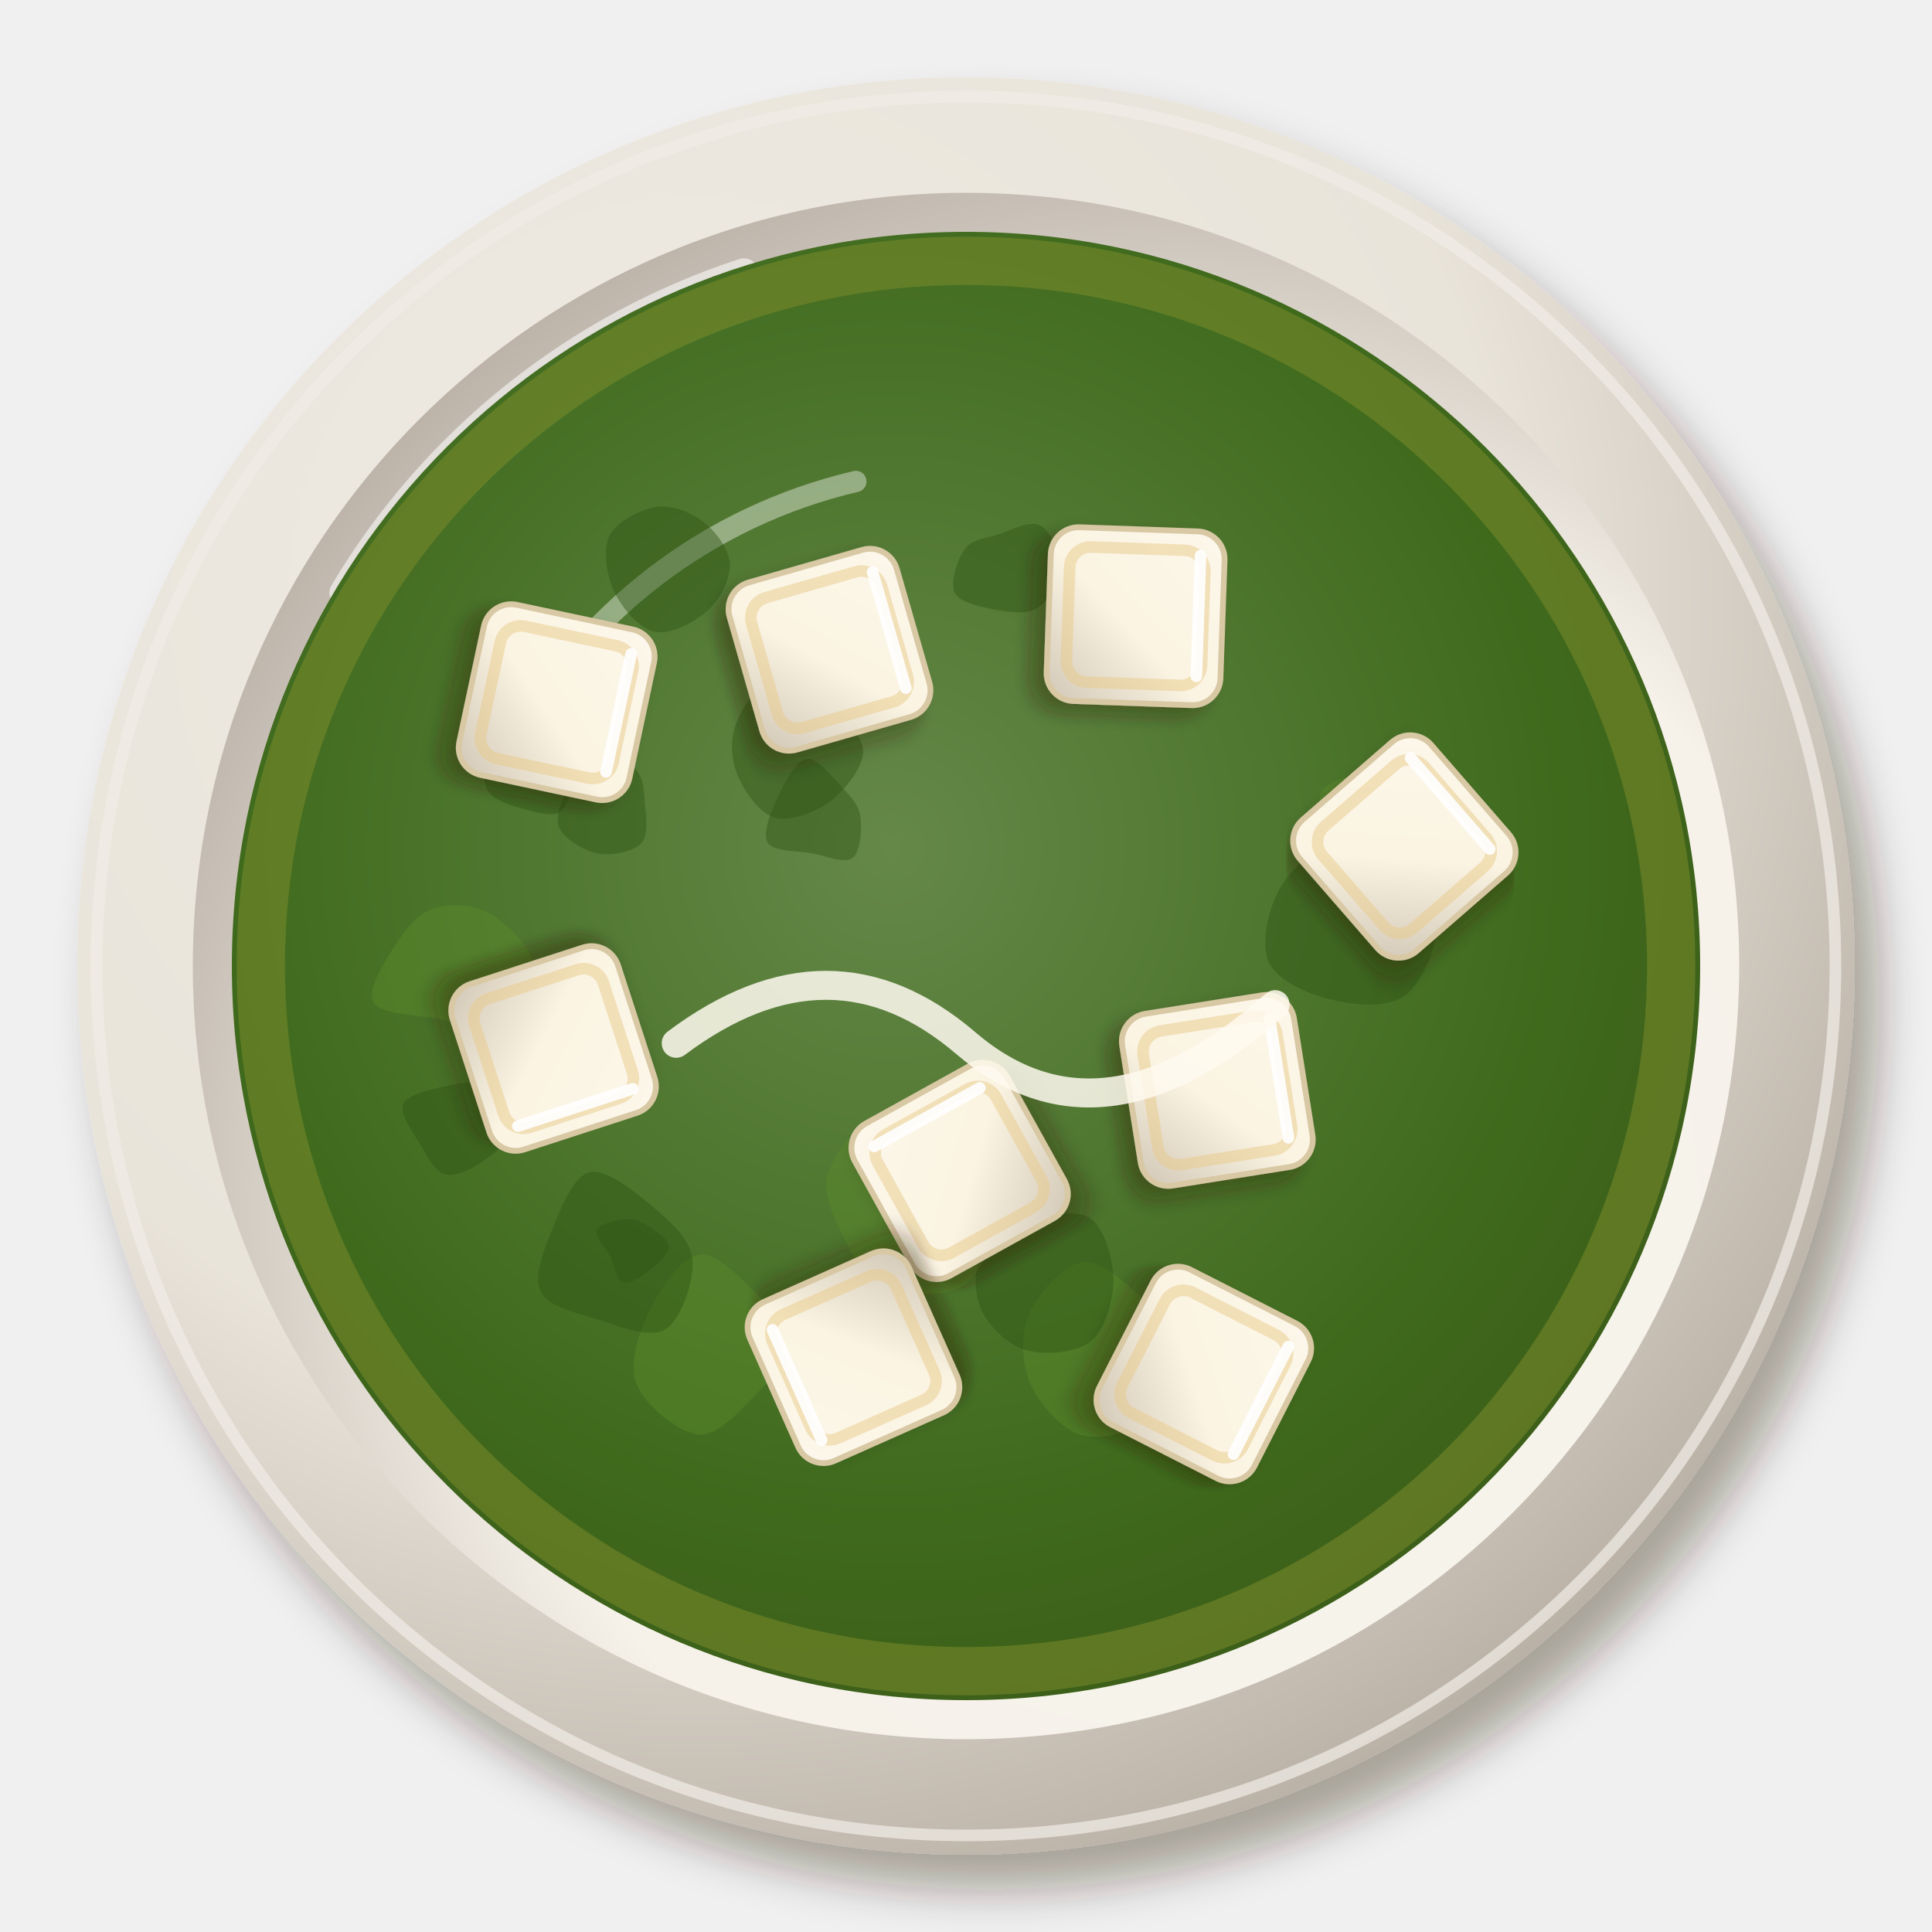
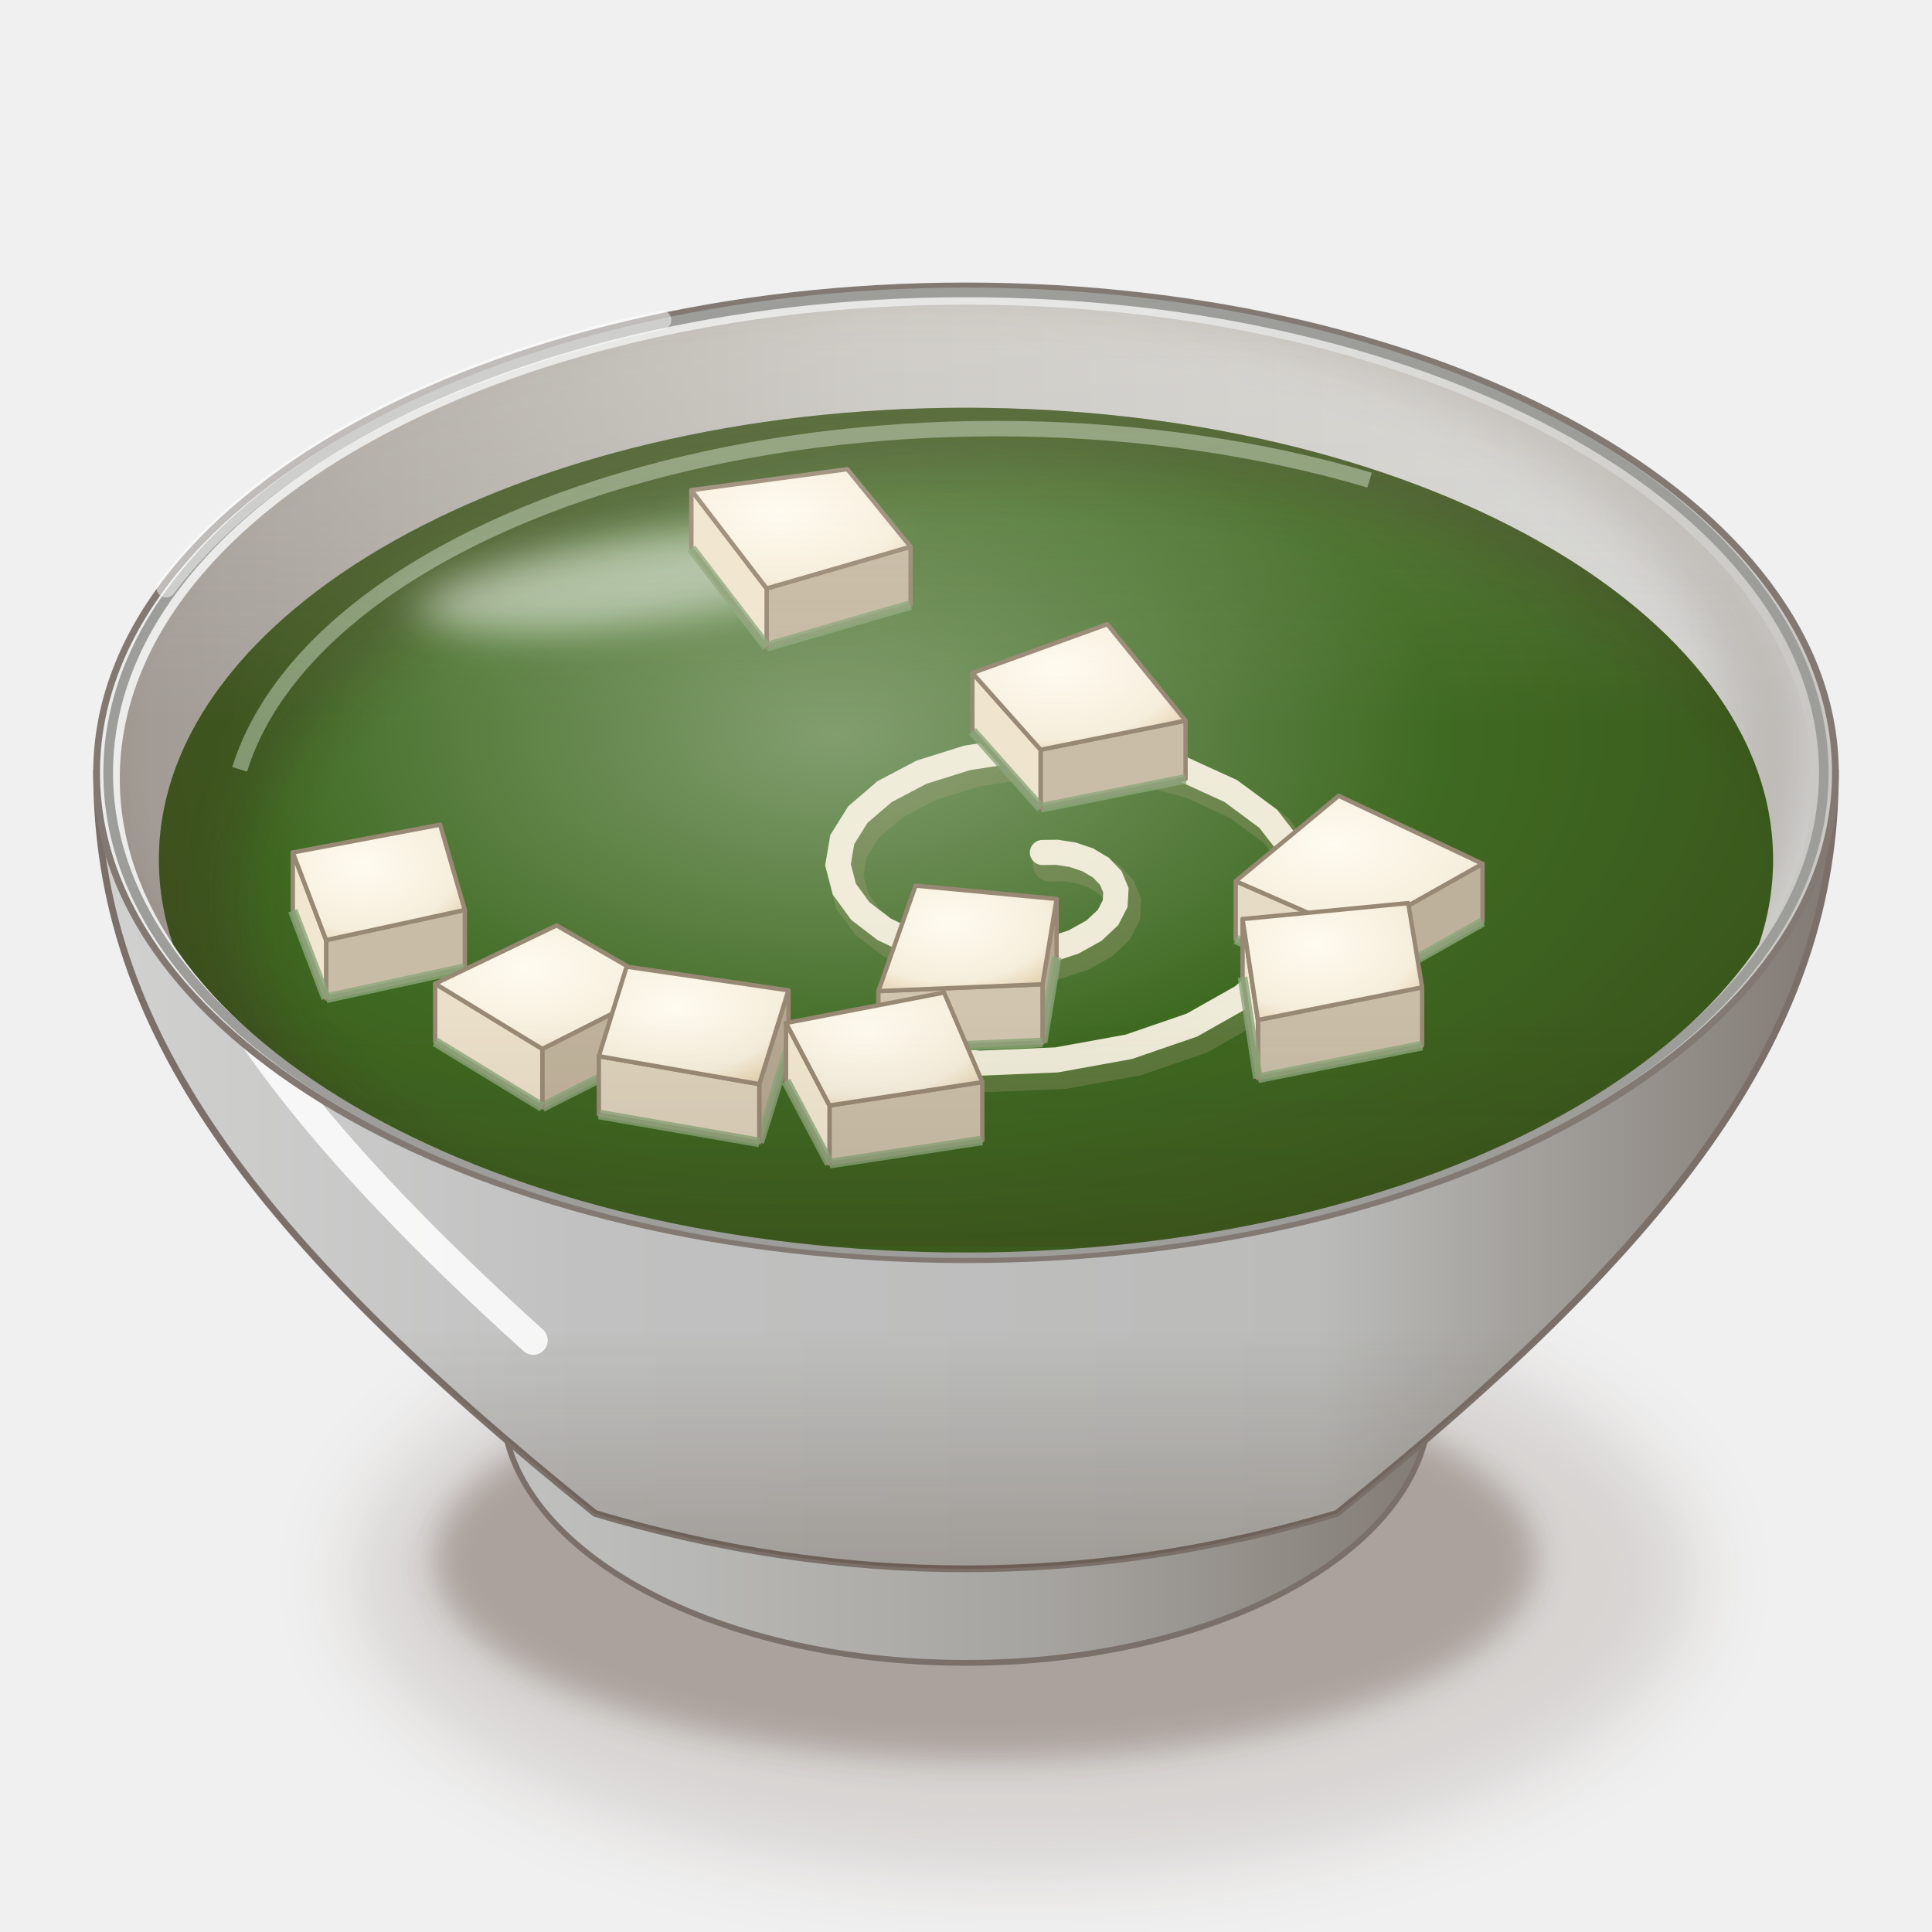
<svg xmlns="http://www.w3.org/2000/svg" viewBox="0 0 200 200" width="400" height="400">
  <defs>
-     <filter id="in_palakpaneer-1" x="-30%" y="-30%" width="160%" height="160%">
-       <feDropShadow dx="2.52" dy="3.6" stdDeviation="2.34" flood-color="#2b1607" flood-opacity=".36" />
+     <filter id="in_palakpaneer-1" x="-50%" y="-50%" width="200%" height="200%">
+       <feGaussianBlur stdDeviation="4" />
    </filter>
-     <radialGradient id="in_palakpaneer-2" cx="0.35" cy="0.3" r=".75">
-       <stop offset="0" stop-color="#efebe3" />
-       <stop offset=".6" stop-color="#e9e4da" />
-       <stop offset="1" stop-color="#b9b0a5" />
+     <filter id="in_palakpaneer-2" x="-50%" y="-50%" width="200%" height="200%">
+       <feGaussianBlur stdDeviation="1.6" />
+     </filter>
+     <linearGradient id="in_palakpaneer-3" x1="0" y1="0" x2="1" y2="0">
+       <stop offset="0" stop-color="#c2c3c1" />
+       <stop offset="0.6" stop-color="#a5a39f" />
+       <stop offset="1" stop-color="#817972" />
+     </linearGradient>
+     <linearGradient id="in_palakpaneer-4" x1="0" y1="0" x2="1" y2="0">
+       <stop offset="0" stop-color="#d1d1d0" />
+       <stop offset="0.28" stop-color="#c0c1c0" />
+       <stop offset="0.7" stop-color="#bbbcba" />
+       <stop offset="1" stop-color="#817972" />
+     </linearGradient>
+     <linearGradient id="in_palakpaneer-5" x1="0" y1="0" x2="0" y2="1">
+       <stop offset="0" stop-color="#3a2212" stop-opacity="0" />
+       <stop offset="0.7" stop-color="#3a2212" stop-opacity="0" />
+       <stop offset="1" stop-color="#3a2212" stop-opacity="0.22" />
+     </linearGradient>
+     <linearGradient id="in_palakpaneer-6" x1="0" y1="0" x2="1" y2="0">
+       <stop offset="0" stop-color="#ececeb" />
+       <stop offset="0.6" stop-color="#e5e6e4" />
+       <stop offset="1" stop-color="#c9c7c3" />
+     </linearGradient>
+     <linearGradient id="in_palakpaneer-7" x1="0" y1="0" x2="1" y2="0">
+       <stop offset="0" stop-color="#a09a93" />
+       <stop offset="0.45" stop-color="#c5c4c0" />
+       <stop offset="1" stop-color="#d7d8d6" />
+     </linearGradient>
+     <clipPath id="in_palakpaneer-8">
+       <path d="M12.4,80.6A87.6,49.06 0 1 0 187.6,80.6A87.6,49.06 0 1 0 12.4,80.6Z" />
+     </clipPath>
+     <filter id="in_palakpaneer-9" x="-50%" y="-50%" width="200%" height="200%">
+       <feGaussianBlur stdDeviation="2.5" />
+     </filter>
+     <clipPath id="in_palakpaneer-10">
+       <path d="M12.4,80.6 A87.6,49.06 0 0 0 187.6,80.6 L200,80.6 L200,0 L0,0 L0,80.6Z" />
+     </clipPath>
+     <radialGradient id="in_palakpaneer-11" cx="0.42" cy="0.36" r="0.62">
+       <stop offset="0" stop-color="#829e6f" />
+       <stop offset="0.6" stop-color="#3f6a22" />
+       <stop offset="1" stop-color="#3a571c" />
    </radialGradient>
-     <radialGradient id="in_palakpaneer-3" cx="0.64" cy="0.66" r=".75">
-       <stop offset="0" stop-color="#f7f4ed" />
-       <stop offset=".6" stop-color="#f6f2ea" />
-       <stop offset="1" stop-color="#b5aba1" />
+     <clipPath id="in_palakpaneer-12">
+       <path d="M16.45,89A83.55,46.79 0 1 0 183.55,89A83.55,46.79 0 1 0 16.45,89Z" />
+     </clipPath>
+     <filter id="in_palakpaneer-13" x="-50%" y="-50%" width="200%" height="200%">
+       <feGaussianBlur stdDeviation="3" />
+     </filter>
+     <filter id="in_palakpaneer-14" x="-50%" y="-50%" width="200%" height="200%">
+       <feGaussianBlur stdDeviation="2.2" />
+     </filter>
+     <radialGradient id="in_palakpaneer-15" cx="0.4" cy="0.35" r="0.8">
+       <stop offset="0" stop-color="#fffbf0" />
+       <stop offset="0.7" stop-color="#f6eedc" />
+       <stop offset="1" stop-color="#e0cca8" />
    </radialGradient>
-     <radialGradient id="in_palakpaneer-4" cx="0.45" cy="0.42" r=".75">
-       <stop offset="0" stop-color="#658849" />
-       <stop offset=".6" stop-color="#3f6a1c" />
-       <stop offset="1" stop-color="#395216" />
-     </radialGradient>
-     <filter id="in_palakpaneer-5" x="-30%" y="-30%" width="160%" height="160%">
-       <feDropShadow dx="0.98" dy="1.4" stdDeviation="0.91" flood-color="#2b1607" flood-opacity=".36" />
-     </filter>
-     <linearGradient id="in_palakpaneer-6" x1="0" y1="0" x2="1" y2="1">
-       <stop offset="0" stop-color="#fcf7eb" />
-       <stop offset=".55" stop-color="#fbf4e2" />
-       <stop offset="1" stop-color="#d1c7b6" />
+     <linearGradient id="in_palakpaneer-16" x1="0" y1="0" x2="0" y2="1">
+       <stop offset="0" stop-color="#fff8ec" stop-opacity="0.2" />
+       <stop offset="0.45" stop-color="#fff8ec" stop-opacity="0" />
+       <stop offset="0.75" stop-color="#3a2212" stop-opacity="0" />
+       <stop offset="1" stop-color="#3a2212" stop-opacity="0.1" />
    </linearGradient>
  </defs>
-   <g filter="url(#in_palakpaneer-1)">
-     <circle cx="100" cy="100" r="92" fill="url(#in_palakpaneer-2)" />
+   <ellipse cx="106" cy="163.39" rx="69.44" ry="30.55" fill="#3a2212" opacity="0.14" filter="url(#in_palakpaneer-1)" />
+   <ellipse cx="102" cy="161.39" rx="57.04" ry="20.83" fill="#3a2212" opacity="0.28" filter="url(#in_palakpaneer-2)" />
+   <path d="M50,141.26 L52,145.26 A48,26.88 0 0 0 148,145.26 L150,141.26Z" fill="url(#in_palakpaneer-3)" stroke="#7a7069" stroke-width=".6" />
+   <path d="M10,80 C10,106.4 26,128 61.6,156.67 Q100,168.14 138.4,156.67 C174,128 190,106.4 190,80Z" fill="url(#in_palakpaneer-4)" stroke="#7a7069" stroke-width=".7" />
+   <path d="M10,80 C10,106.4 26,128 61.6,156.67 Q100,168.14 138.4,156.67 C174,128 190,106.4 190,80Z" fill="url(#in_palakpaneer-5)" />
+   <path d="M18,90 Q22,108.8 55.2,138.75" stroke="#fff" stroke-width="3" fill="none" stroke-linecap="round" opacity="0.85" />
+   <path d="M10,80A90,50.4 0 1 0 190,80A90,50.4 0 1 0 10,80Z" fill="url(#in_palakpaneer-6)" stroke="#817972" stroke-width=".7" />
+   <path d="M12.4,80.6A87.6,49.06 0 1 0 187.6,80.6A87.6,49.06 0 1 0 12.4,80.6Z" fill="url(#in_palakpaneer-7)" />
+   <g clip-path="url(#in_palakpaneer-8)">
+     <path d="M4.4,77A89.6,51.06 0 1 0 183.6,77A89.6,51.06 0 1 0 4.4,77Z" fill="none" stroke="#3a2212" stroke-width="9" opacity=".16" filter="url(#in_palakpaneer-9)" />
  </g>
-   <circle cx="100" cy="100" r="90" fill="none" stroke="#f1ede7" stroke-width="1.2" opacity=".7" />
-   <circle cx="100" cy="100" r="80.04" fill="url(#in_palakpaneer-3)" />
-   <path d="M35.6,61.36 A75.44,75.44 0 0 1 77,28.24" stroke="#fff" stroke-width="3" fill="none" stroke-linecap="round" opacity=".55" />
-   <circle cx="100" cy="100" r="76" fill="url(#in_palakpaneer-4)" />
-   <circle cx="100" cy="100" r="73" fill="none" stroke="#7a8a2a" stroke-width="5" opacity=".55" />
-   <path d="M52.88,77.2 A54.72,54.72 0 0 1 88.6,49.84" stroke="#fff" stroke-width="2.2" fill="none" stroke-linecap="round" opacity=".4" />
-   <path transform="translate(114.11 139.63)" d="M8.72,0C8.94,2.03 7.32,5.44 5.53,6.93C3.73,8.42 0.12,9.52 -2.05,8.96C-4.21,8.4 -6.54,5.69 -7.46,3.59C-8.38,1.49 -8.46,-1.55 -7.56,-3.64C-6.66,-5.74 -4,-8.71 -2.05,-8.97C-0.09,-9.24 2.38,-6.73 4.18,-5.24C5.97,-3.74 8.49,-2.03 8.72,0Z" fill="#5a8a2a" opacity=".45" />
-   <path transform="translate(74.52 139.15)" d="M7.37,0C7.37,1.66 5.55,3.41 3.96,4.97C2.38,6.53 -0.04,9.5 -2.14,9.37C-4.24,9.23 -7.77,6.3 -8.63,4.15C-9.48,2.01 -8.36,-1.26 -7.27,-3.5C-6.19,-5.74 -4,-9.03 -2.12,-9.28C-0.24,-9.53 2.41,-6.55 3.99,-5C5.57,-3.45 7.38,-1.66 7.37,0Z" fill="#5a8a2a" opacity=".45" />
-   <path transform="translate(54.69 79.83)" d="M4.48,0C4.55,1.3 4.23,3.55 3.34,4.19C2.45,4.82 0.39,4.16 -0.87,3.8C-2.12,3.43 -3.61,2.99 -4.18,2.01C-4.75,1.04 -4.81,-1.02 -4.27,-2.06C-3.73,-3.1 -2.15,-3.97 -0.96,-4.22C0.22,-4.48 1.95,-4.29 2.86,-3.59C3.77,-2.88 4.4,-1.3 4.48,0Z" fill="#2f5414" opacity=".45" />
-   <path transform="translate(63.04 130.31)" d="M8.64,0C8.88,2.14 7.5,6.27 5.83,7.31C4.15,8.34 0.73,6.86 -1.42,6.21C-3.57,5.56 -6.32,4.92 -7.07,3.41C-7.83,1.89 -6.79,-0.81 -5.95,-2.87C-5.11,-4.93 -3.77,-8.51 -2.04,-8.95C-0.32,-9.39 2.61,-7 4.39,-5.51C6.17,-4.01 8.4,-2.14 8.64,0Z" fill="#2f5414" opacity=".45" />
-   <path transform="translate(63.05 83.15)" d="M3.71,0C3.81,1.27 4.14,3.29 3.32,4.16C2.5,5.03 0.23,5.48 -1.19,5.2C-2.6,4.92 -4.69,3.69 -5.17,2.49C-5.66,1.3 -4.74,-0.6 -4.1,-1.97C-3.45,-3.34 -2.45,-5.47 -1.31,-5.72C-0.16,-5.97 1.94,-4.43 2.77,-3.48C3.61,-2.53 3.62,-1.27 3.71,0Z" fill="#2f5414" opacity=".45" />
-   <path transform="translate(81.79 77.74)" d="M7.56,0C7.6,1.68 5.68,4.06 4.15,5.21C2.63,6.36 0.02,7.34 -1.58,6.91C-3.17,6.47 -4.72,4.2 -5.4,2.6C-6.08,1 -6.25,-1.03 -5.63,-2.71C-5.02,-4.4 -3.3,-7.15 -1.71,-7.5C-0.13,-7.86 2.32,-6.1 3.87,-4.85C5.41,-3.6 7.51,-1.68 7.56,0Z" fill="#2f5414" opacity=".45" />
-   <path transform="translate(139.52 95.75)" d="M9.15,0C9.27,2.29 7.68,6.07 5.87,7.35C4.05,8.64 0.57,8.3 -1.76,7.72C-4.1,7.15 -7.24,5.79 -8.15,3.92C-9.05,2.06 -8.25,-1.45 -7.2,-3.47C-6.15,-5.49 -3.92,-7.71 -1.87,-8.2C0.18,-8.69 3.27,-7.76 5.1,-6.4C6.94,-5.03 9.02,-2.29 9.15,0Z" fill="#2f5414" opacity=".45" />
-   <path transform="translate(69.35 58.41)" d="M6.21,0C6.27,1.54 5.17,3.68 3.86,4.85C2.56,6.01 0.01,7.33 -1.59,6.99C-3.2,6.64 -5.02,4.45 -5.79,2.79C-6.57,1.13 -6.97,-1.54 -6.23,-3C-5.49,-4.45 -2.97,-5.71 -1.35,-5.94C0.26,-6.17 2.22,-5.36 3.48,-4.37C4.75,-3.38 6.15,-1.54 6.21,0Z" fill="#2f5414" opacity=".45" />
-   <path transform="translate(47.11 116.92)" d="M5.79,0C5.64,1.32 3.86,2.63 2.72,3.41C1.58,4.18 -0.02,4.92 -1.06,4.64C-2.1,4.35 -2.8,2.9 -3.52,1.69C-4.24,0.49 -5.79,-1.56 -5.37,-2.59C-4.96,-3.62 -2.51,-4.16 -1.02,-4.47C0.47,-4.79 2.44,-5.23 3.58,-4.49C4.71,-3.74 5.93,-1.32 5.79,0Z" fill="#2f5414" opacity=".45" />
-   <path transform="translate(84.89 84.6)" d="M4.19,0C4.35,1.2 4.2,3.6 3.36,4.22C2.52,4.84 0.61,4 -0.85,3.73C-2.32,3.46 -4.84,3.59 -5.43,2.61C-6.01,1.64 -5.04,-0.66 -4.37,-2.1C-3.69,-3.54 -2.5,-5.88 -1.38,-6.03C-0.25,-6.17 1.46,-4 2.39,-2.99C3.31,-1.99 4.03,-1.2 4.19,0Z" fill="#2f5414" opacity=".45" />
-   <path transform="translate(107.79 132.5)" d="M7.47,0C7.47,2.13 6.61,5.18 5.09,6.38C3.57,7.59 0.24,7.81 -1.65,7.24C-3.54,6.68 -5.51,4.71 -6.25,3.01C-7,1.31 -6.96,-1.44 -6.15,-2.96C-5.34,-4.48 -3.27,-5.56 -1.4,-6.13C0.47,-6.7 3.61,-7.41 5.09,-6.38C6.57,-5.36 7.47,-2.13 7.47,0Z" fill="#2f5414" opacity=".45" />
-   <path transform="translate(141.12 83.99)" d="M6.18,0C6.16,1.35 4.37,3.26 3.17,3.98C1.98,4.7 0.16,4.67 -0.98,4.3C-2.12,3.93 -3.09,2.82 -3.65,1.76C-4.2,0.69 -4.77,-1.15 -4.31,-2.07C-3.84,-2.99 -2.12,-3.43 -0.86,-3.76C0.4,-4.1 2.1,-4.73 3.27,-4.1C4.44,-3.47 6.2,-1.35 6.18,0Z" fill="#5a8a2a" opacity=".45" />
-   <path transform="translate(65.36 129.03)" d="M3.88,0C3.92,0.76 2.73,1.81 1.94,2.43C1.15,3.05 -0.16,3.97 -0.85,3.74C-1.54,3.51 -1.76,1.97 -2.21,1.06C-2.66,0.15 -3.82,-1.06 -3.56,-1.71C-3.3,-2.36 -1.52,-2.75 -0.64,-2.82C0.23,-2.9 0.95,-2.61 1.7,-2.14C2.46,-1.67 3.84,-0.76 3.88,0Z" fill="#2f5414" opacity=".45" />
-   <path transform="translate(104.12 58.84)" d="M5.8,0C5.75,1.42 4.4,3.38 3.27,4.1C2.14,4.81 0.44,4.55 -0.98,4.29C-2.4,4.03 -4.74,3.59 -5.28,2.54C-5.82,1.49 -4.97,-1.03 -4.22,-2.03C-3.48,-3.04 -2.1,-3.11 -0.8,-3.51C0.49,-3.91 2.45,-5.03 3.55,-4.45C4.65,-3.86 5.84,-1.42 5.8,0Z" fill="#2f5414" opacity=".45" />
-   <path transform="translate(46.45 99.91)" d="M8.7,0C8.8,1.9 6.48,5.12 4.82,6.04C3.16,6.96 0.85,5.9 -1.26,5.52C-3.37,5.15 -7.19,5.12 -7.85,3.78C-8.51,2.44 -6.31,-0.9 -5.23,-2.52C-4.14,-4.14 -2.94,-5.47 -1.35,-5.94C0.23,-6.41 2.58,-6.33 4.26,-5.34C5.93,-4.35 8.61,-1.9 8.7,0Z" fill="#5a8a2a" opacity=".45" />
-   <path transform="translate(93.6 125.16)" d="M9.62,0C9.97,2.16 8.16,6.47 6.24,7.83C4.33,9.19 0.22,8.96 -1.86,8.15C-3.94,7.35 -5.24,4.99 -6.24,3C-7.24,1.02 -8.52,-1.64 -7.85,-3.78C-7.19,-5.93 -4.24,-9.63 -2.25,-9.86C-0.26,-10.08 2.13,-6.8 4.11,-5.15C6.09,-3.51 9.26,-2.16 9.62,0Z" fill="#5a8a2a" opacity=".45" />
-   <g transform="translate(124.62 142.24) rotate(117)">
-     <g filter="url(#in_palakpaneer-5)">
-       <rect x="-9" y="-9" width="18" height="18" rx="2.88" fill="url(#in_palakpaneer-6)" stroke="#d8c8a4" stroke-width=".6" />
+   <ellipse cx="100" cy="80" rx="88.8" ry="49.73" fill="none" stroke="#9d9e9a" stroke-width="1" />
+   <g clip-path="url(#in_palakpaneer-8)">
+     <path d="M16.45,89A83.55,46.79 0 1 0 183.55,89A83.55,46.79 0 1 0 16.45,89Z" fill="url(#in_palakpaneer-11)" />
+     <g clip-path="url(#in_palakpaneer-12)">
+       <path fill-rule="evenodd" d="M0,0 H200 V200 H0Z M25.12,93A81.88,44.92 0 1 0 188.88,93A81.88,44.92 0 1 0 25.12,93Z" fill="#3a2212" opacity="0.3" filter="url(#in_palakpaneer-13)" />
+       <path d="M24.81,79.64 A79.37,42.11 0 0 1 141.78,49.7" stroke="#a9bc9c" stroke-width="1.6" fill="none" opacity=".65" />
    </g>
-     <rect x="-7" y="-7" width="14" height="14" rx="2.16" fill="none" stroke="#e8c98a" stroke-width="1.2" opacity=".5" />
-     <path d="M-6.5,-6.5 L6,-6.5" stroke="#fff" stroke-width="1.2" stroke-linecap="round" opacity=".9" />
  </g>
-   <g transform="translate(117.56 63.79) rotate(92)">
-     <g filter="url(#in_palakpaneer-5)">
-       <rect x="-9" y="-9" width="18" height="18" rx="2.88" fill="url(#in_palakpaneer-6)" stroke="#d8c8a4" stroke-width=".6" />
-     </g>
-     <rect x="-7" y="-7" width="14" height="14" rx="2.16" fill="none" stroke="#e8c98a" stroke-width="1.2" opacity=".5" />
-     <path d="M-6.5,-6.5 L6,-6.5" stroke="#fff" stroke-width="1.2" stroke-linecap="round" opacity=".9" />
+   <path d="M107.91,88.25L109.42,88.23L111.04,88.48L112.61,89.01L113.97,89.82L114.99,90.89L115.52,92.16L115.44,93.55L114.7,94.98L113.25,96.34L111.12,97.52L108.4,98.42L105.2,98.95L101.69,99.02L98.09,98.6L94.63,97.66L91.54,96.21L89.06,94.31L87.41,92.05L86.75,89.53L87.19,86.91L88.81,84.32L91.57,81.95L95.39,79.94L100.1,78.46L105.47,77.62L111.22,77.51L117.03,78.19L122.54,79.66L127.4,81.88L131.29,84.76L133.93,88.17L135.08,91.92L134.61,95.82L132.45,99.63L128.66,103.14L123.38,106.12L116.84,108.37L109.38,109.72L101.38,110.06L93.29,109.32" stroke="#b8a888" stroke-width="3.6" fill="none" stroke-linecap="round" opacity=".25" transform="translate(.8 1.2)" />
+   <path d="M107.91,88.25L109.42,88.23L111.04,88.48L112.61,89.01L113.97,89.82L114.99,90.89L115.52,92.16L115.44,93.55L114.7,94.98L113.25,96.34L111.12,97.52L108.4,98.42L105.2,98.95L101.69,99.02L98.09,98.6L94.63,97.66L91.54,96.21L89.06,94.31L87.41,92.05L86.75,89.53L87.19,86.91L88.81,84.32L91.57,81.95L95.39,79.94L100.1,78.46L105.47,77.62L111.22,77.51L117.03,78.19L122.54,79.66L127.4,81.88L131.29,84.76L133.93,88.17L135.08,91.92L134.61,95.82L132.45,99.63L128.66,103.14L123.38,106.12L116.84,108.37L109.38,109.72L101.38,110.06L93.29,109.32" stroke="#f6f0e0" stroke-width="2.6" fill="none" stroke-linecap="round" opacity="0.95" />
+   <g clip-path="url(#in_palakpaneer-12)">
+     <ellipse cx="66.58" cy="59.99" rx="23.39" ry="4.5" fill="#fff" opacity="0.5" transform="rotate(-8 66.58 59.99)" filter="url(#in_palakpaneer-14)" />
  </g>
-   <g transform="translate(85.87 67.26) rotate(74)">
-     <g filter="url(#in_palakpaneer-5)">
-       <rect x="-9" y="-9" width="18" height="18" rx="2.88" fill="url(#in_palakpaneer-6)" stroke="#d8c8a4" stroke-width=".6" />
-     </g>
-     <rect x="-7" y="-7" width="14" height="14" rx="2.16" fill="none" stroke="#e8c98a" stroke-width="1.2" opacity=".5" />
-     <path d="M-6.5,-6.5 L6,-6.5" stroke="#fff" stroke-width="1.2" stroke-linecap="round" opacity=".9" />
+   <g clip-path="url(#in_palakpaneer-8)">
+     <path d="M94.26,56.6L79.36,60.92L79.36,66.95L94.26,62.63Z" fill="#c5b9a3" stroke="#988975" stroke-width="0.45" stroke-linejoin="round" />
+     <path d="M94.26,62.63 L79.36,66.95" stroke="#8ca67a" stroke-width="1" opacity=".8" />
+     <path d="M79.36,60.92L71.57,50.74L71.57,56.77L79.36,66.95Z" fill="#f0e5ce" stroke="#988975" stroke-width="0.45" stroke-linejoin="round" />
+     <path d="M79.36,66.95 L71.57,56.77" stroke="#8ca67a" stroke-width="1" opacity=".8" />
+     <path d="M87.72,48.57L94.26,56.6L79.36,60.92L71.57,50.74Z" fill="url(#in_palakpaneer-15)" stroke="#988975" stroke-width="0.45" stroke-linejoin="round" />
+     <path d="M122.73,74.6L107.72,77.61L107.72,83.63L122.73,80.63Z" fill="#c9bda7" stroke="#988975" stroke-width="0.45" stroke-linejoin="round" />
+     <path d="M122.73,80.63 L107.72,83.63" stroke="#8ca67a" stroke-width="1" opacity=".8" />
+     <path d="M107.72,77.61L100.66,69.67L100.66,75.69L107.72,83.63Z" fill="#efe5ce" stroke="#988975" stroke-width="0.45" stroke-linejoin="round" />
+     <path d="M107.72,83.63 L100.66,75.69" stroke="#8ca67a" stroke-width="1" opacity=".8" />
+     <path d="M114.63,64.62L122.73,74.6L107.72,77.61L100.66,69.67Z" fill="url(#in_palakpaneer-15)" stroke="#988975" stroke-width="0.45" stroke-linejoin="round" />
+     <path d="M153.47,89.42L140.5,96.72L140.5,102.75L153.47,95.45Z" fill="#beb19b" stroke="#988975" stroke-width="0.45" stroke-linejoin="round" />
+     <path d="M153.47,95.45 L140.5,102.75" stroke="#8ca67a" stroke-width="1" opacity=".8" />
+     <path d="M140.5,96.72L127.92,91.22L127.92,97.25L140.5,102.75Z" fill="#e6dcc5" stroke="#988975" stroke-width="0.45" stroke-linejoin="round" />
+     <path d="M140.5,102.75 L127.92,97.25" stroke="#8ca67a" stroke-width="1" opacity=".8" />
+     <path d="M138.58,82.38L153.47,89.42L140.5,96.72L127.92,91.22Z" fill="url(#in_palakpaneer-15)" stroke="#988975" stroke-width="0.45" stroke-linejoin="round" />
+     <path d="M48.12,94.2L33.76,97.32L33.76,103.34L48.12,100.22Z" fill="#c8bca6" stroke="#988975" stroke-width="0.45" stroke-linejoin="round" />
+     <path d="M48.12,100.22 L33.76,103.34" stroke="#8ca67a" stroke-width="1" opacity=".8" />
+     <path d="M33.76,97.32L30.31,88.25L30.31,94.28L33.76,103.34Z" fill="#f1e7d0" stroke="#988975" stroke-width="0.45" stroke-linejoin="round" />
+     <path d="M33.76,103.34 L30.31,94.28" stroke="#8ca67a" stroke-width="1" opacity=".8" />
+     <path d="M45.56,85.37L48.12,94.2L33.76,97.32L30.31,88.25Z" fill="url(#in_palakpaneer-15)" stroke="#988975" stroke-width="0.45" stroke-linejoin="round" />
+     <path d="M109.38,93.06L107.92,101.89L107.92,107.92L109.38,99.08Z" fill="#b5a792" stroke="#988975" stroke-width="0.45" stroke-linejoin="round" />
+     <path d="M109.38,99.08 L107.92,107.92" stroke="#8ca67a" stroke-width="1" opacity=".8" />
+     <path d="M107.92,101.89L90.93,102.6L90.93,108.63L107.92,107.92Z" fill="#d1c5af" stroke="#988975" stroke-width="0.45" stroke-linejoin="round" />
+     <path d="M107.92,107.92 L90.93,108.63" stroke="#8ca67a" stroke-width="1" opacity=".8" />
+     <path d="M94.78,91.68L109.38,93.06L107.92,101.89L90.93,102.6Z" fill="url(#in_palakpaneer-15)" stroke="#988975" stroke-width="0.45" stroke-linejoin="round" />
+     <path d="M147.22,102.21L130.22,105.59L130.22,111.62L147.22,108.24Z" fill="#c9bda7" stroke="#988975" stroke-width="0.45" stroke-linejoin="round" />
+     <path d="M147.22,108.24 L130.22,111.62" stroke="#8ca67a" stroke-width="1" opacity=".8" />
+     <path d="M130.22,105.59L128.63,95.14L128.63,101.16L130.22,111.62Z" fill="#f2e8d1" stroke="#988975" stroke-width="0.45" stroke-linejoin="round" />
+     <path d="M130.22,111.62 L128.63,101.16" stroke="#8ca67a" stroke-width="1" opacity=".8" />
+     <path d="M145.78,93.49L147.22,102.21L130.22,105.59L128.63,95.14Z" fill="url(#in_palakpaneer-15)" stroke="#988975" stroke-width="0.45" stroke-linejoin="round" />
+     <path d="M68.74,102.21L56.14,108.59L56.14,114.62L68.74,108.24Z" fill="#bfb29c" stroke="#988975" stroke-width="0.45" stroke-linejoin="round" />
+     <path d="M68.74,108.24 L56.14,114.62" stroke="#8ca67a" stroke-width="1" opacity=".8" />
+     <path d="M56.14,108.59L45.05,101.83L45.05,107.85L56.14,114.62Z" fill="#eadfc9" stroke="#988975" stroke-width="0.45" stroke-linejoin="round" />
+     <path d="M56.14,114.62 L45.05,107.85" stroke="#8ca67a" stroke-width="1" opacity=".8" />
+     <path d="M57.62,95.8L68.74,102.21L56.14,108.59L45.05,101.83Z" fill="url(#in_palakpaneer-15)" stroke="#988975" stroke-width="0.45" stroke-linejoin="round" />
+     <path d="M81.62,102.52L78.6,112.23L78.6,118.26L81.62,108.55Z" fill="#b5a892" stroke="#988975" stroke-width="0.45" stroke-linejoin="round" />
+     <path d="M81.62,108.55 L78.6,118.26" stroke="#8ca67a" stroke-width="1" opacity=".8" />
+     <path d="M78.6,112.23L61.99,109.34L61.99,115.37L78.6,118.26Z" fill="#dcd1bb" stroke="#988975" stroke-width="0.45" stroke-linejoin="round" />
+     <path d="M78.6,118.26 L61.99,115.37" stroke="#8ca67a" stroke-width="1" opacity=".8" />
+     <path d="M64.87,100.07L81.62,102.52L78.6,112.23L61.99,109.34Z" fill="url(#in_palakpaneer-15)" stroke="#988975" stroke-width="0.45" stroke-linejoin="round" />
+     <path d="M101.69,112.02L85.87,114.44L85.87,120.46L101.69,118.05Z" fill="#cbbfa9" stroke="#988975" stroke-width="0.45" stroke-linejoin="round" />
+     <path d="M101.69,118.05 L85.87,120.46" stroke="#8ca67a" stroke-width="1" opacity=".8" />
+     <path d="M85.87,114.44L81.37,105.9L81.37,111.92L85.87,120.46Z" fill="#f1e7d0" stroke="#988975" stroke-width="0.45" stroke-linejoin="round" />
+     <path d="M85.87,120.46 L81.37,111.92" stroke="#8ca67a" stroke-width="1" opacity=".8" />
+     <path d="M97.73,102.75L101.69,112.02L85.87,114.44L81.37,105.9Z" fill="url(#in_palakpaneer-15)" stroke="#988975" stroke-width="0.45" stroke-linejoin="round" />
+     <g clip-path="url(#in_palakpaneer-12)" />
  </g>
-   <g transform="translate(145.38 87.63) rotate(49)">
-     <g filter="url(#in_palakpaneer-5)">
-       <rect x="-9" y="-9" width="18" height="18" rx="2.88" fill="url(#in_palakpaneer-6)" stroke="#d8c8a4" stroke-width=".6" />
-     </g>
-     <rect x="-7" y="-7" width="14" height="14" rx="2.16" fill="none" stroke="#e8c98a" stroke-width="1.2" opacity=".5" />
-     <path d="M-6.5,-6.5 L6,-6.5" stroke="#fff" stroke-width="1.2" stroke-linecap="round" opacity=".9" />
-   </g>
-   <g transform="translate(126.02 112.88) rotate(81)">
-     <g filter="url(#in_palakpaneer-5)">
-       <rect x="-9" y="-9" width="18" height="18" rx="2.88" fill="url(#in_palakpaneer-6)" stroke="#d8c8a4" stroke-width=".6" />
-     </g>
-     <rect x="-7" y="-7" width="14" height="14" rx="2.16" fill="none" stroke="#e8c98a" stroke-width="1.2" opacity=".5" />
-     <path d="M-6.5,-6.5 L6,-6.5" stroke="#fff" stroke-width="1.2" stroke-linecap="round" opacity=".9" />
-   </g>
-   <g transform="translate(99.34 121.21) rotate(331)">
-     <g filter="url(#in_palakpaneer-5)">
-       <rect x="-9" y="-9" width="18" height="18" rx="2.88" fill="url(#in_palakpaneer-6)" stroke="#d8c8a4" stroke-width=".6" />
-     </g>
-     <rect x="-7" y="-7" width="14" height="14" rx="2.16" fill="none" stroke="#e8c98a" stroke-width="1.2" opacity=".5" />
-     <path d="M-6.5,-6.5 L6,-6.5" stroke="#fff" stroke-width="1.2" stroke-linecap="round" opacity=".9" />
-   </g>
-   <g transform="translate(57.63 72.69) rotate(102)">
-     <g filter="url(#in_palakpaneer-5)">
-       <rect x="-9" y="-9" width="18" height="18" rx="2.88" fill="url(#in_palakpaneer-6)" stroke="#d8c8a4" stroke-width=".6" />
-     </g>
-     <rect x="-7" y="-7" width="14" height="14" rx="2.16" fill="none" stroke="#e8c98a" stroke-width="1.2" opacity=".5" />
-     <path d="M-6.5,-6.5 L6,-6.5" stroke="#fff" stroke-width="1.2" stroke-linecap="round" opacity=".9" />
-   </g>
-   <g transform="translate(88.35 140.5) rotate(246)">
-     <g filter="url(#in_palakpaneer-5)">
-       <rect x="-9" y="-9" width="18" height="18" rx="2.88" fill="url(#in_palakpaneer-6)" stroke="#d8c8a4" stroke-width=".6" />
-     </g>
-     <rect x="-7" y="-7" width="14" height="14" rx="2.16" fill="none" stroke="#e8c98a" stroke-width="1.2" opacity=".5" />
-     <path d="M-6.5,-6.5 L6,-6.5" stroke="#fff" stroke-width="1.2" stroke-linecap="round" opacity=".9" />
-   </g>
-   <g transform="translate(57.31 108.54) rotate(162)">
-     <g filter="url(#in_palakpaneer-5)">
-       <rect x="-9" y="-9" width="18" height="18" rx="2.88" fill="url(#in_palakpaneer-6)" stroke="#d8c8a4" stroke-width=".6" />
-     </g>
-     <rect x="-7" y="-7" width="14" height="14" rx="2.16" fill="none" stroke="#e8c98a" stroke-width="1.2" opacity=".5" />
-     <path d="M-6.5,-6.5 L6,-6.5" stroke="#fff" stroke-width="1.2" stroke-linecap="round" opacity=".9" />
-   </g>
-   <path d="M70,108 Q86,96 100,108 T132,104" stroke="#fffaf0" stroke-width="3" fill="none" stroke-linecap="round" opacity=".85" />
+   <rect x="0" y="30.94" width="200" height="98.11" fill="url(#in_palakpaneer-16)" clip-path="url(#in_palakpaneer-8)" />
+   <path d="M17.2,60.85 A90,50.4 0 0 1 68.5,33.13" stroke="#fff" stroke-width="2" fill="none" stroke-linecap="round" opacity="0.5" />
</svg>
